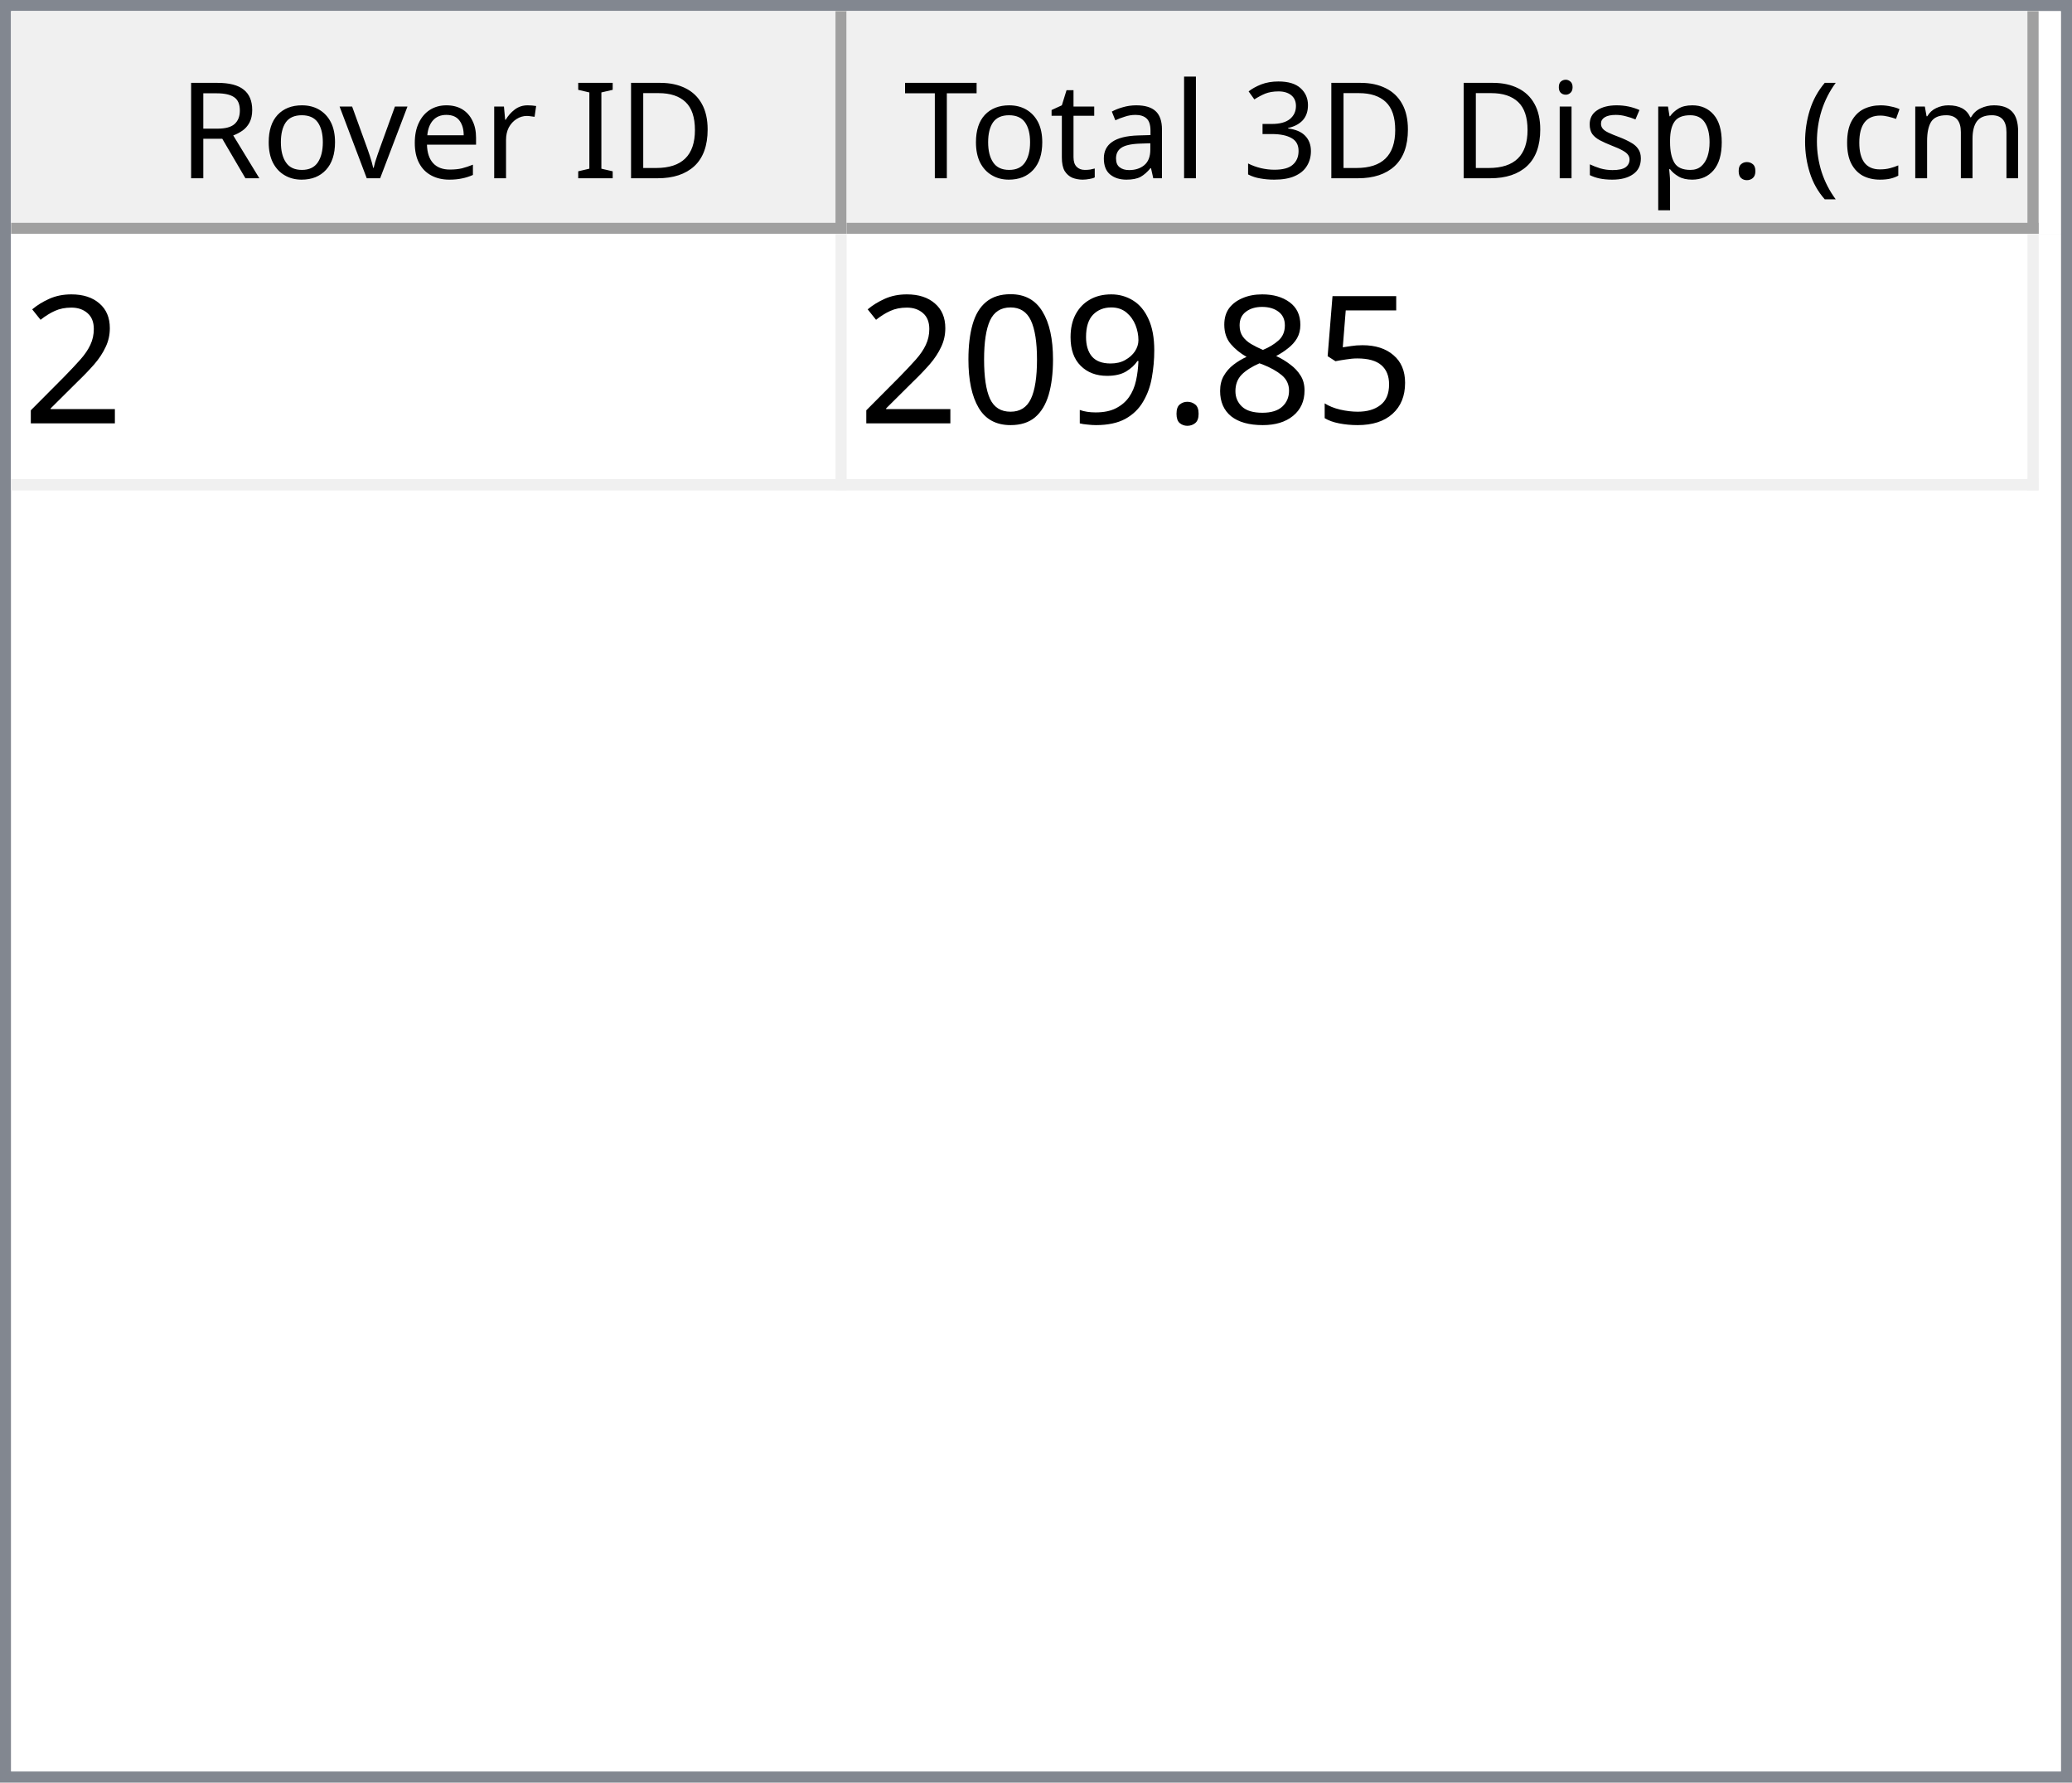
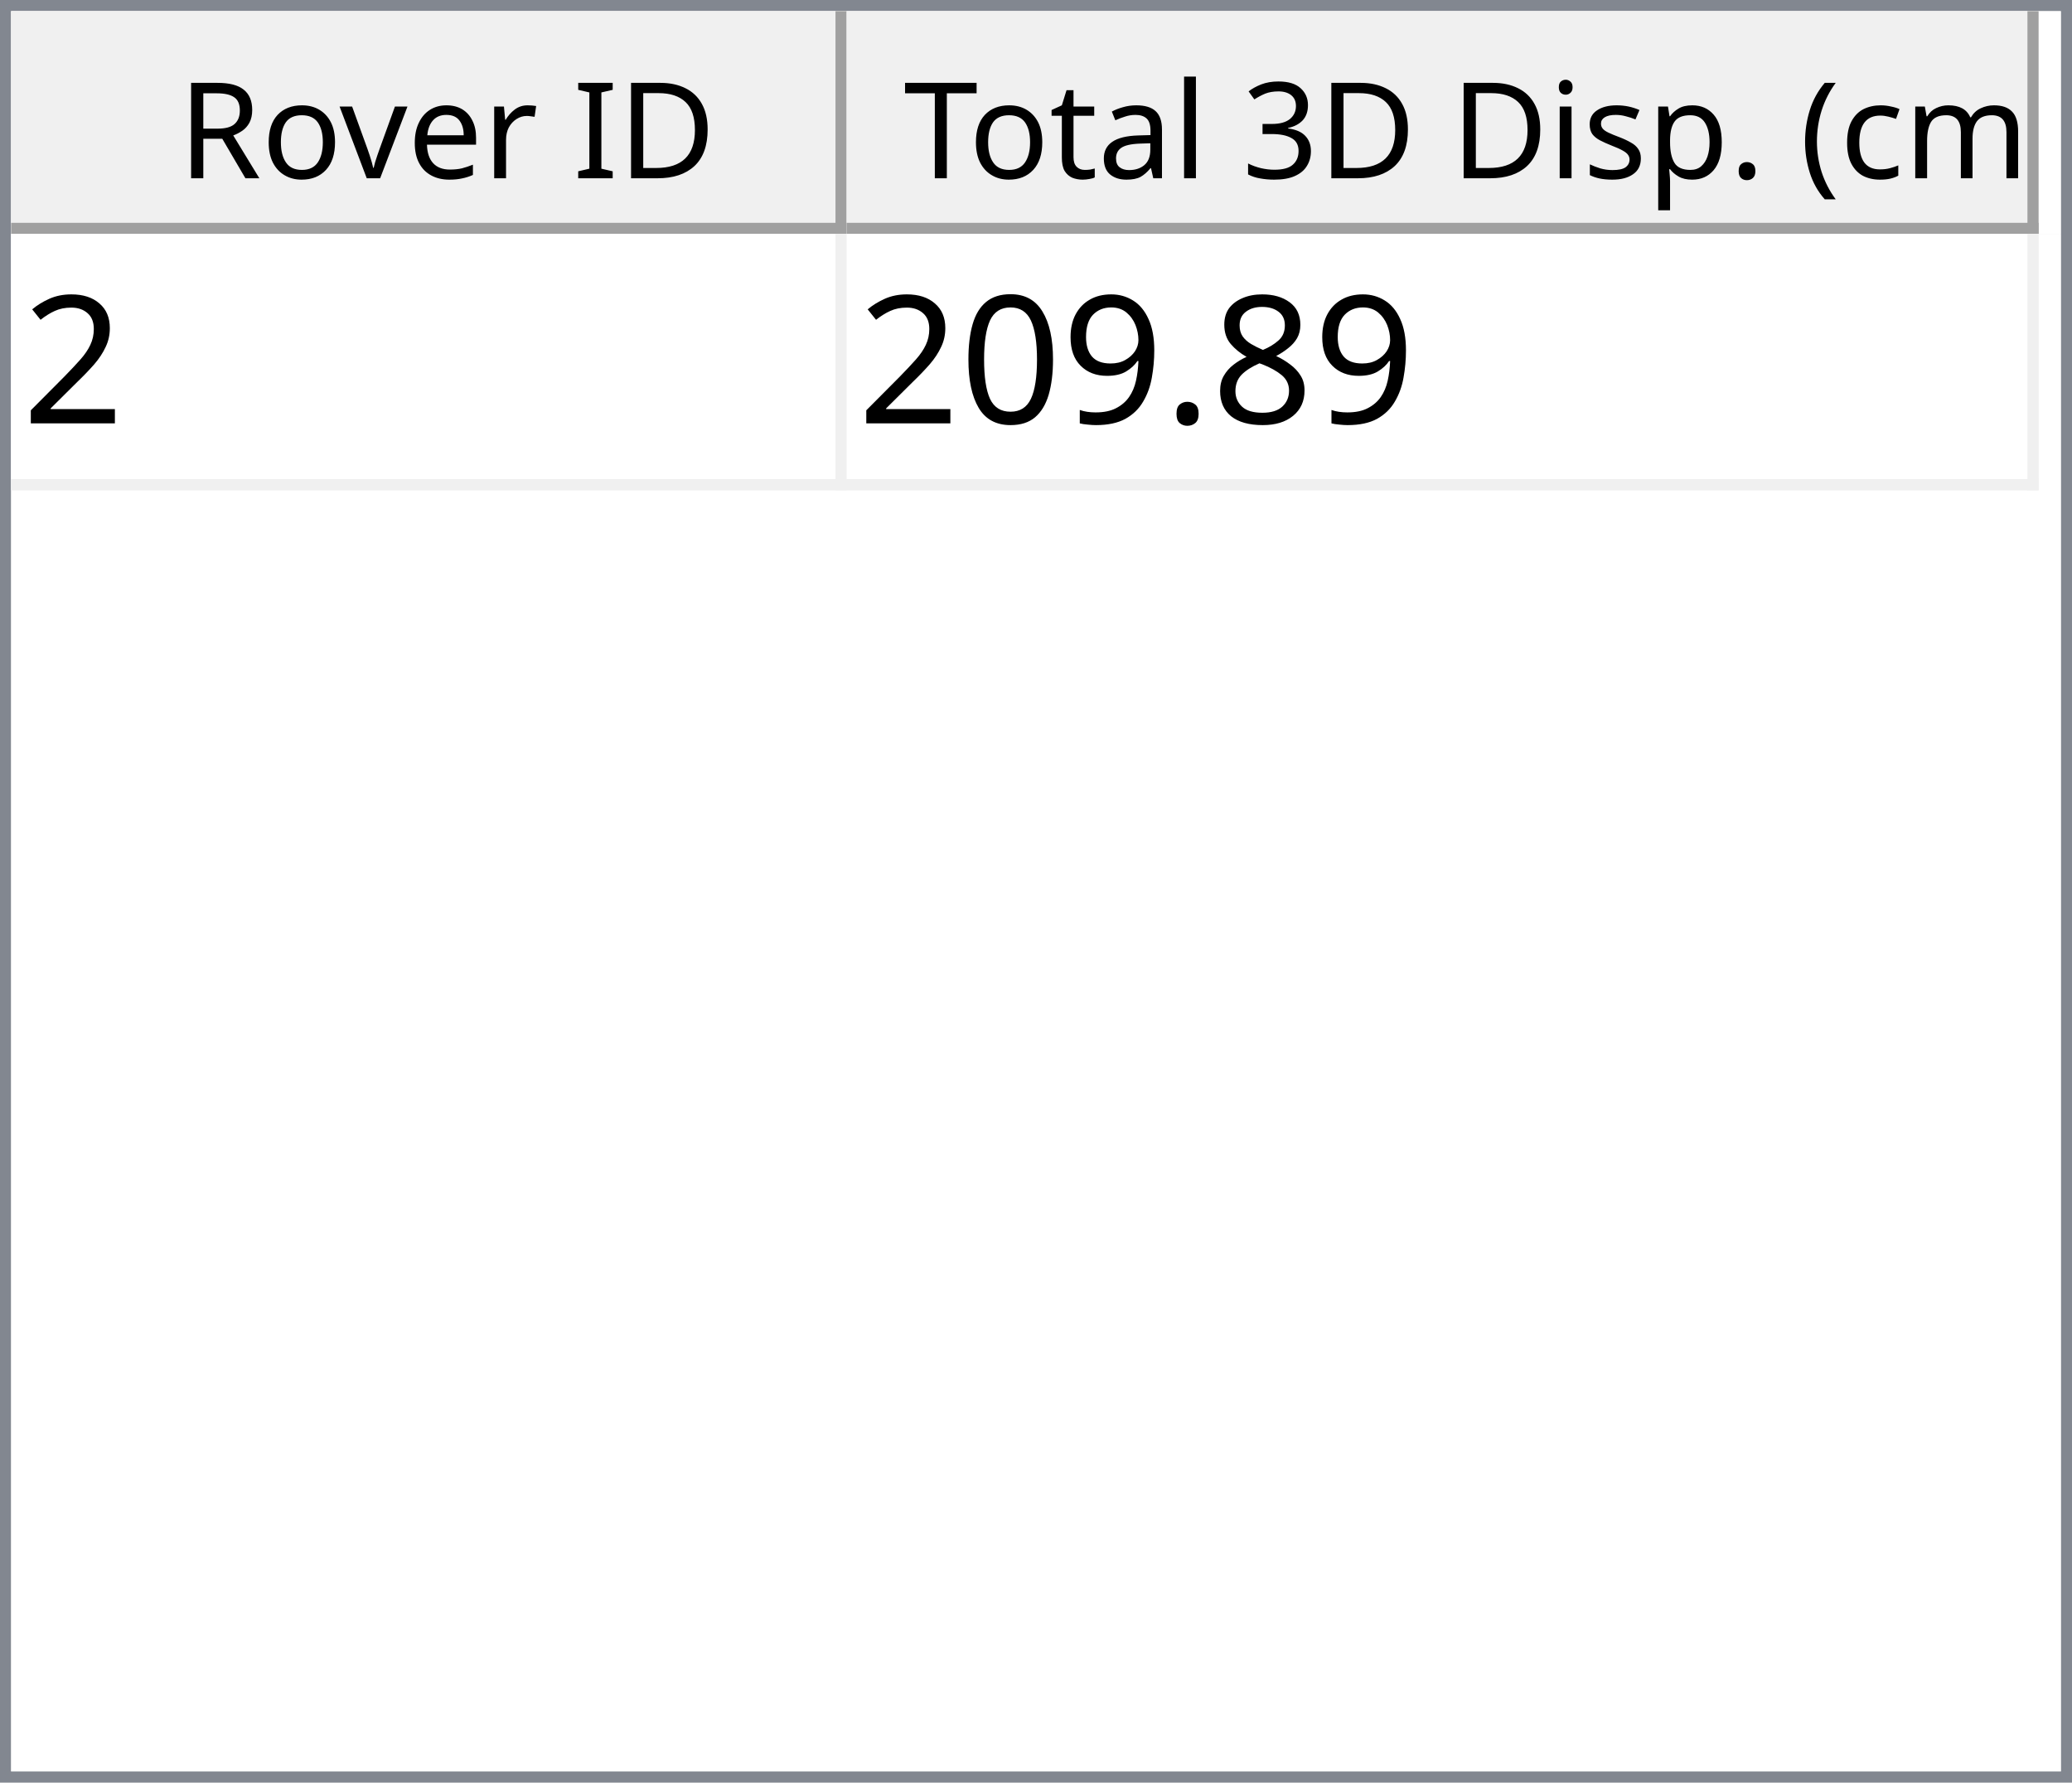
<svg xmlns="http://www.w3.org/2000/svg" style="fill-opacity:1; color-rendering:auto; color-interpolation:auto; text-rendering:auto; stroke:black; stroke-linecap:square; stroke-miterlimit:10; shape-rendering:auto; stroke-opacity:1; fill:black; stroke-dasharray:none; font-weight:normal; stroke-width:1; font-family:'Dialog'; font-style:normal; stroke-linejoin:miter; font-size:12px; stroke-dashoffset:0; image-rendering:auto;" width="186" height="160">
  <defs id="genericDefs" />
  <g>
    <defs id="defs1">
      <clipPath clipPathUnits="userSpaceOnUse" id="clipPath1">
        <path d="M0 0 L186 0 L186 160 L0 160 L0 0 Z" />
      </clipPath>
      <clipPath clipPathUnits="userSpaceOnUse" id="clipPath2">
        <path d="M0 0 L0 160 L186 160 L186 0 Z" />
      </clipPath>
      <clipPath clipPathUnits="userSpaceOnUse" id="clipPath3">
        <path d="M0 0 L0 20 L184 20 L184 0 Z" />
      </clipPath>
      <clipPath clipPathUnits="userSpaceOnUse" id="clipPath4">
        <path d="M0 0 L0 20 L75 20 L75 0 Z" />
      </clipPath>
      <clipPath clipPathUnits="userSpaceOnUse" id="clipPath5">
        <path d="M1 1 L1 19 L74 19 L74 1 Z" />
      </clipPath>
      <clipPath clipPathUnits="userSpaceOnUse" id="clipPath6">
        <path d="M0 0 L0 18 L73 18 L73 0 Z" />
      </clipPath>
      <clipPath clipPathUnits="userSpaceOnUse" id="clipPath7">
        <path d="M-0.5 -0.5 L-0.5 19.5 L74.5 19.5 L74.5 -0.5 Z" />
      </clipPath>
      <clipPath clipPathUnits="userSpaceOnUse" id="clipPath8">
        <path d="M0 0 L0 20 L107 20 L107 0 Z" />
      </clipPath>
      <clipPath clipPathUnits="userSpaceOnUse" id="clipPath9">
        <path d="M1 1 L1 19 L106 19 L106 1 Z" />
      </clipPath>
      <clipPath clipPathUnits="userSpaceOnUse" id="clipPath10">
        <path d="M0 0 L0 18 L105 18 L105 0 Z" />
      </clipPath>
      <clipPath clipPathUnits="userSpaceOnUse" id="clipPath11">
        <path d="M-0.5 -0.5 L-0.5 19.5 L106.5 19.5 L106.5 -0.5 Z" />
      </clipPath>
      <clipPath clipPathUnits="userSpaceOnUse" id="clipPath12">
        <path d="M0 0 L0 138 L184 138 L184 0 Z" />
      </clipPath>
      <clipPath clipPathUnits="userSpaceOnUse" id="clipPath13">
        <path d="M0 0 L0 23 L182 23 L182 0 Z" />
      </clipPath>
      <clipPath clipPathUnits="userSpaceOnUse" id="clipPath14">
        <path d="M-0.5 -0.5 L-0.5 22.5 L181.5 22.5 L181.5 -0.5 Z" />
      </clipPath>
      <clipPath clipPathUnits="userSpaceOnUse" id="clipPath15">
        <path d="M0 0 L0 22 L74 22 L74 0 Z" />
      </clipPath>
      <clipPath clipPathUnits="userSpaceOnUse" id="clipPath16">
        <path d="M0 0 L0 22 L106 22 L106 0 Z" />
      </clipPath>
      <font horiz-adv-x="64.551" id="font1">
        <font-face ascent="107.91" descent="25.098" units-per-em="100" style="font-style:normal; font-family:Segoe UI; font-weight:normal;" />
        <missing-glyph horiz-adv-x="64.551" d="M8.109 0 L8.109 68.266 L56.453 68.266 L56.453 0 L8.109 0 ZM15.328 7.234 L49.219 7.234 L49.219 61.031 L15.328 61.031 L15.328 7.234 Z" />
        <glyph unicode="D" horiz-adv-x="70.117" d="M9.188 0 L9.188 70.016 L28.516 70.016 Q65.531 70.016 65.531 35.891 Q65.531 19.672 55.25 9.836 Q44.969 0 27.734 0 L9.188 0 ZM17.391 62.594 L17.391 7.422 L27.828 7.422 Q41.609 7.422 49.273 14.797 Q56.938 22.172 56.938 35.688 Q56.938 62.594 28.328 62.594 L17.391 62.594 Z" />
        <glyph unicode="I" horiz-adv-x="26.611" d="M17.391 0 L9.188 0 L9.188 70.016 L17.391 70.016 L17.391 0 Z" />
        <glyph unicode=" " horiz-adv-x="27.393" d="" />
        <glyph unicode="r" horiz-adv-x="34.766" d="M34.188 41.891 Q32.078 43.5 28.125 43.5 Q23 43.5 19.555 38.672 Q16.109 33.844 16.109 25.484 L16.109 0 L8.109 0 L8.109 50 L16.109 50 L16.109 39.703 L16.312 39.703 Q18.016 44.969 21.531 47.922 Q25.047 50.875 29.391 50.875 Q32.516 50.875 34.188 50.203 L34.188 41.891 Z" />
        <glyph unicode="e" horiz-adv-x="52.295" d="M48.297 23 L12.984 23 Q13.188 14.656 17.484 10.109 Q21.781 5.562 29.297 5.562 Q37.75 5.562 44.828 11.141 L44.828 3.609 Q38.234 -1.172 27.391 -1.172 Q16.797 -1.172 10.742 5.641 Q4.688 12.453 4.688 24.812 Q4.688 36.469 11.305 43.82 Q17.922 51.172 27.734 51.172 Q37.547 51.172 42.922 44.828 Q48.297 38.484 48.297 27.203 L48.297 23 ZM40.094 29.781 Q40.047 36.719 36.75 40.578 Q33.453 44.438 27.594 44.438 Q21.922 44.438 17.969 40.383 Q14.016 36.328 13.094 29.781 L40.094 29.781 Z" />
        <glyph unicode="v" horiz-adv-x="47.9" d="M47.406 50 L27.484 0 L19.625 0 L0.688 50 L9.469 50 L22.172 13.672 Q23.578 9.672 23.922 6.688 L24.125 6.688 Q24.609 10.453 25.688 13.484 L38.969 50 L47.406 50 Z" />
        <glyph unicode="o" horiz-adv-x="58.594" d="M29 -1.172 Q17.922 -1.172 11.305 5.836 Q4.688 12.844 4.688 24.422 Q4.688 37.016 11.57 44.094 Q18.453 51.172 30.172 51.172 Q41.359 51.172 47.633 44.289 Q53.906 37.406 53.906 25.203 Q53.906 13.234 47.141 6.031 Q40.375 -1.172 29 -1.172 ZM29.594 44.438 Q21.875 44.438 17.383 39.188 Q12.891 33.938 12.891 24.703 Q12.891 15.828 17.43 10.695 Q21.969 5.562 29.594 5.562 Q37.359 5.562 41.531 10.594 Q45.703 15.625 45.703 24.906 Q45.703 34.281 41.531 39.359 Q37.359 44.438 29.594 44.438 Z" />
        <glyph unicode="R" horiz-adv-x="59.814" d="M59.375 0 L49.609 0 L37.891 19.625 Q36.281 22.359 34.766 24.289 Q33.25 26.219 31.664 27.438 Q30.078 28.656 28.25 29.219 Q26.422 29.781 24.125 29.781 L17.391 29.781 L17.391 0 L9.188 0 L9.188 70.016 L30.078 70.016 Q34.672 70.016 38.555 68.867 Q42.438 67.719 45.289 65.375 Q48.141 63.031 49.758 59.547 Q51.375 56.062 51.375 51.375 Q51.375 47.703 50.273 44.656 Q49.172 41.609 47.148 39.211 Q45.125 36.812 42.266 35.133 Q39.406 33.453 35.844 32.516 L35.844 32.328 Q37.594 31.547 38.891 30.547 Q40.188 29.547 41.359 28.18 Q42.531 26.812 43.68 25.078 Q44.828 23.344 46.234 21.047 L59.375 0 ZM17.391 62.594 L17.391 37.203 L28.516 37.203 Q31.594 37.203 34.203 38.133 Q36.812 39.062 38.719 40.797 Q40.625 42.531 41.703 45.047 Q42.781 47.562 42.781 50.688 Q42.781 56.297 39.141 59.445 Q35.5 62.594 28.609 62.594 L17.391 62.594 Z" />
        <glyph unicode=")" horiz-adv-x="30.176" d="M8.297 -15.922 L1.172 -15.922 Q16.406 2.344 16.406 26.812 Q16.406 51.469 1.078 70.016 L8.297 70.016 Q23.531 52.156 23.531 26.703 Q23.531 1.375 8.297 -15.922 Z" />
        <glyph unicode="m" horiz-adv-x="86.133" d="M79.109 0 L71.094 0 L71.094 28.719 Q71.094 37.016 68.531 40.727 Q65.969 44.438 59.906 44.438 Q54.781 44.438 51.195 39.75 Q47.609 35.062 47.609 28.516 L47.609 0 L39.594 0 L39.594 29.688 Q39.594 44.438 28.219 44.438 Q22.953 44.438 19.531 40.016 Q16.109 35.594 16.109 28.516 L16.109 0 L8.109 0 L8.109 50 L16.109 50 L16.109 42.094 L16.312 42.094 Q21.625 51.172 31.844 51.172 Q36.969 51.172 40.773 48.312 Q44.578 45.453 46 40.828 Q51.562 51.172 62.594 51.172 Q79.109 51.172 79.109 30.812 L79.109 0 Z" />
        <glyph unicode="c" horiz-adv-x="46.191" d="M42.188 2.297 Q36.422 -1.172 28.516 -1.172 Q17.828 -1.172 11.258 5.789 Q4.688 12.75 4.688 23.828 Q4.688 36.188 11.766 43.68 Q18.844 51.172 30.672 51.172 Q37.25 51.172 42.281 48.734 L42.281 40.531 Q36.719 44.438 30.375 44.438 Q22.703 44.438 17.797 38.945 Q12.891 33.453 12.891 24.516 Q12.891 15.719 17.508 10.641 Q22.125 5.562 29.891 5.562 Q36.422 5.562 42.188 9.906 L42.188 2.297 Z" />
        <glyph unicode="(" horiz-adv-x="30.176" d="M29.109 -15.922 L21.969 -15.922 Q6.844 1.375 6.844 26.703 Q6.844 52.156 21.969 70.016 L29.203 70.016 Q13.875 51.469 13.875 26.812 Q13.875 2.344 29.109 -15.922 Z" />
        <glyph unicode="." horiz-adv-x="21.68" d="M10.891 -1.078 Q8.641 -1.078 7.055 0.539 Q5.469 2.156 5.469 4.391 Q5.469 6.641 7.055 8.273 Q8.641 9.906 10.891 9.906 Q13.188 9.906 14.797 8.273 Q16.406 6.641 16.406 4.391 Q16.406 2.156 14.797 0.539 Q13.188 -1.078 10.891 -1.078 Z" />
        <glyph unicode="p" horiz-adv-x="58.789" d="M16.312 7.234 L16.109 7.234 L16.109 -23 L8.109 -23 L8.109 50 L16.109 50 L16.109 41.219 L16.312 41.219 Q22.219 51.172 33.594 51.172 Q43.266 51.172 48.688 44.461 Q54.109 37.75 54.109 26.469 Q54.109 13.922 48 6.375 Q41.891 -1.172 31.297 -1.172 Q21.578 -1.172 16.312 7.234 ZM16.109 27.391 L16.109 20.406 Q16.109 14.203 20.141 9.883 Q24.172 5.562 30.375 5.562 Q37.641 5.562 41.773 11.133 Q45.906 16.703 45.906 26.609 Q45.906 34.969 42.047 39.703 Q38.188 44.438 31.594 44.438 Q24.609 44.438 20.359 39.578 Q16.109 34.719 16.109 27.391 Z" />
        <glyph unicode="s" horiz-adv-x="42.432" d="M5.078 1.812 L5.078 10.406 Q11.625 5.562 19.484 5.562 Q30.031 5.562 30.031 12.594 Q30.031 14.594 29.125 15.992 Q28.219 17.391 26.68 18.461 Q25.141 19.531 23.07 20.383 Q21 21.234 18.609 22.172 Q15.281 23.484 12.766 24.828 Q10.25 26.172 8.57 27.859 Q6.891 29.547 6.031 31.695 Q5.172 33.844 5.172 36.719 Q5.172 40.234 6.789 42.945 Q8.406 45.656 11.086 47.484 Q13.766 49.312 17.211 50.242 Q20.656 51.172 24.312 51.172 Q30.812 51.172 35.938 48.922 L35.938 40.828 Q30.422 44.438 23.25 44.438 Q21 44.438 19.195 43.922 Q17.391 43.406 16.094 42.477 Q14.797 41.547 14.086 40.258 Q13.375 38.969 13.375 37.406 Q13.375 35.453 14.086 34.133 Q14.797 32.812 16.164 31.789 Q17.531 30.766 19.484 29.938 Q21.438 29.109 23.922 28.125 Q27.25 26.859 29.883 25.516 Q32.516 24.172 34.375 22.484 Q36.234 20.797 37.234 18.602 Q38.234 16.406 38.234 13.375 Q38.234 9.672 36.602 6.938 Q34.969 4.203 32.234 2.398 Q29.5 0.594 25.93 -0.289 Q22.359 -1.172 18.453 -1.172 Q10.75 -1.172 5.078 1.812 Z" />
        <glyph unicode="i" horiz-adv-x="24.219" d="M12.203 62.703 Q10.062 62.703 8.547 64.164 Q7.031 65.625 7.031 67.875 Q7.031 70.125 8.547 71.609 Q10.062 73.094 12.203 73.094 Q14.406 73.094 15.945 71.609 Q17.484 70.125 17.484 67.875 Q17.484 65.719 15.945 64.211 Q14.406 62.703 12.203 62.703 ZM16.109 0 L8.109 0 L8.109 50 L16.109 50 L16.109 0 Z" />
        <glyph unicode="3" horiz-adv-x="53.906" d="M46.531 19.828 Q46.531 15.094 44.75 11.211 Q42.969 7.328 39.719 4.57 Q36.469 1.812 31.93 0.297 Q27.391 -1.219 21.922 -1.219 Q11.922 -1.219 6 2.594 L6 11.188 Q13.094 5.609 22.219 5.609 Q25.875 5.609 28.828 6.539 Q31.781 7.469 33.906 9.227 Q36.031 10.984 37.18 13.477 Q38.328 15.969 38.328 19.094 Q38.328 32.812 18.797 32.812 L12.984 32.812 L12.984 39.594 L18.5 39.594 Q35.797 39.594 35.797 52.484 Q35.797 64.406 22.609 64.406 Q15.188 64.406 8.688 59.422 L8.688 67.188 Q15.375 71.188 24.609 71.188 Q29 71.188 32.57 69.969 Q36.141 68.75 38.68 66.555 Q41.219 64.359 42.609 61.281 Q44 58.203 44 54.5 Q44 40.672 30.031 36.719 L30.031 36.531 Q33.594 36.141 36.625 34.797 Q39.656 33.453 41.852 31.305 Q44.047 29.156 45.289 26.25 Q46.531 23.344 46.531 19.828 Z" />
        <glyph unicode="l" horiz-adv-x="24.219" d="M16.109 0 L8.109 0 L8.109 74.031 L16.109 74.031 L16.109 0 Z" />
        <glyph unicode="a" horiz-adv-x="50.879" d="M43.891 0 L35.891 0 L35.891 7.812 L35.688 7.812 Q30.469 -1.172 20.312 -1.172 Q12.844 -1.172 8.617 2.781 Q4.391 6.734 4.391 13.281 Q4.391 27.297 20.906 29.594 L35.891 31.688 Q35.891 44.438 25.594 44.438 Q16.547 44.438 9.281 38.281 L9.281 46.484 Q16.656 51.172 26.266 51.172 Q43.891 51.172 43.891 32.516 L43.891 0 ZM35.891 25.297 L23.828 23.641 Q18.266 22.859 15.43 20.875 Q12.594 18.891 12.594 13.875 Q12.594 10.203 15.211 7.883 Q17.828 5.562 22.172 5.562 Q28.125 5.562 32.008 9.742 Q35.891 13.922 35.891 20.312 L35.891 25.297 Z" />
        <glyph unicode="t" horiz-adv-x="33.887" d="M31.297 0.484 Q28.469 -1.078 23.828 -1.078 Q10.688 -1.078 10.688 13.578 L10.688 43.172 L2.094 43.172 L2.094 50 L10.688 50 L10.688 62.203 L18.703 64.797 L18.703 50 L31.297 50 L31.297 43.172 L18.703 43.172 L18.703 14.984 Q18.703 9.969 20.414 7.82 Q22.125 5.672 26.078 5.672 Q29.109 5.672 31.297 7.328 L31.297 0.484 Z" />
        <glyph unicode="T" horiz-adv-x="52.393" d="M50.594 62.594 L30.375 62.594 L30.375 0 L22.172 0 L22.172 62.594 L2 62.594 L2 70.016 L50.594 70.016 L50.594 62.594 Z" />
      </font>
      <font horiz-adv-x="75.0" id="font2">
        <font-face ascent="100.537" descent="21.973" units-per-em="100" style="font-style:normal; font-family:sans-serif; font-weight:normal;" />
        <missing-glyph horiz-adv-x="75.0" d="M12.5 0 L12.5 62.5 L62.5 62.5 L62.5 0 L12.5 0 ZM14.062 1.562 L60.938 1.562 L60.938 60.938 L14.062 60.938 L14.062 1.562 Z" />
        <glyph unicode="2" horiz-adv-x="55.615" d="M50.344 8.453 L50.344 0 L3.031 0 Q2.938 3.172 4.047 6.109 Q5.859 10.938 9.836 15.625 Q13.812 20.312 21.344 26.469 Q33.016 36.031 37.117 41.625 Q41.219 47.219 41.219 52.203 Q41.219 57.422 37.477 61.008 Q33.734 64.594 27.734 64.594 Q21.391 64.594 17.578 60.789 Q13.766 56.984 13.719 50.25 L4.688 51.172 Q5.609 61.281 11.664 66.578 Q17.719 71.875 27.938 71.875 Q38.234 71.875 44.242 66.164 Q50.25 60.453 50.25 52 Q50.25 47.703 48.492 43.555 Q46.734 39.406 42.656 34.812 Q38.578 30.219 29.109 22.219 Q21.188 15.578 18.945 13.211 Q16.703 10.844 15.234 8.453 L50.344 8.453 Z" />
-         <glyph unicode="5" horiz-adv-x="55.615" d="M4.156 18.75 L13.375 19.531 Q14.406 12.797 18.141 9.398 Q21.875 6 27.156 6 Q33.5 6 37.891 10.789 Q42.281 15.578 42.281 23.484 Q42.281 31 38.062 35.352 Q33.844 39.703 27 39.703 Q22.75 39.703 19.336 37.773 Q15.922 35.844 13.969 32.766 L5.719 33.844 L12.641 70.609 L48.25 70.609 L48.25 62.203 L19.672 62.203 L15.828 42.969 Q22.266 47.469 29.344 47.469 Q38.719 47.469 45.164 40.969 Q51.609 34.469 51.609 24.266 Q51.609 14.547 45.953 7.469 Q39.062 -1.219 27.156 -1.219 Q17.391 -1.219 11.211 4.25 Q5.031 9.719 4.156 18.75 Z" />
        <glyph unicode="8" horiz-adv-x="55.615" d="M17.672 38.812 Q12.203 40.828 9.57 44.539 Q6.938 48.25 6.938 53.422 Q6.938 61.234 12.555 66.555 Q18.172 71.875 27.484 71.875 Q36.859 71.875 42.578 66.43 Q48.297 60.984 48.297 53.172 Q48.297 48.188 45.68 44.508 Q43.062 40.828 37.75 38.812 Q44.344 36.672 47.781 31.883 Q51.219 27.094 51.219 20.453 Q51.219 11.281 44.727 5.031 Q38.234 -1.219 27.641 -1.219 Q17.047 -1.219 10.547 5.055 Q4.047 11.328 4.047 20.703 Q4.047 27.688 7.594 32.398 Q11.141 37.109 17.672 38.812 ZM15.922 53.719 Q15.922 48.641 19.195 45.414 Q22.469 42.188 27.688 42.188 Q32.766 42.188 36.016 45.383 Q39.266 48.578 39.266 53.219 Q39.266 58.062 35.914 61.359 Q32.562 64.656 27.594 64.656 Q22.562 64.656 19.242 61.43 Q15.922 58.203 15.922 53.719 ZM13.094 20.656 Q13.094 16.891 14.875 13.375 Q16.656 9.859 20.172 7.93 Q23.688 6 27.734 6 Q34.031 6 38.133 10.055 Q42.234 14.109 42.234 20.359 Q42.234 26.703 38.016 30.859 Q33.797 35.016 27.438 35.016 Q21.234 35.016 17.164 30.914 Q13.094 26.812 13.094 20.656 Z" />
        <glyph unicode="." horiz-adv-x="27.783" d="M9.078 0 L9.078 10.016 L19.094 10.016 L19.094 0 L9.078 0 Z" />
        <glyph unicode="9" horiz-adv-x="55.615" d="M5.469 16.547 L13.922 17.328 Q14.984 11.375 18.016 8.688 Q21.047 6 25.781 6 Q29.828 6 32.883 7.859 Q35.938 9.719 37.891 12.82 Q39.844 15.922 41.164 21.195 Q42.484 26.469 42.484 31.938 Q42.484 32.516 42.438 33.688 Q39.797 29.5 35.234 26.883 Q30.672 24.266 25.344 24.266 Q16.453 24.266 10.305 30.711 Q4.156 37.156 4.156 47.703 Q4.156 58.594 10.578 65.234 Q17 71.875 26.656 71.875 Q33.641 71.875 39.43 68.117 Q45.219 64.359 48.219 57.398 Q51.219 50.438 51.219 37.25 Q51.219 23.531 48.242 15.406 Q45.266 7.281 39.383 3.031 Q33.5 -1.219 25.594 -1.219 Q17.188 -1.219 11.867 3.445 Q6.547 8.109 5.469 16.547 ZM41.453 48.141 Q41.453 55.719 37.43 60.156 Q33.406 64.594 27.734 64.594 Q21.875 64.594 17.531 59.812 Q13.188 55.031 13.188 47.406 Q13.188 40.578 17.312 36.305 Q21.438 32.031 27.484 32.031 Q33.594 32.031 37.523 36.305 Q41.453 40.578 41.453 48.141 Z" />
        <glyph unicode="0" horiz-adv-x="55.615" d="M4.156 35.297 Q4.156 48 6.766 55.742 Q9.375 63.484 14.523 67.68 Q19.672 71.875 27.484 71.875 Q33.25 71.875 37.594 69.555 Q41.938 67.234 44.773 62.867 Q47.609 58.5 49.219 52.227 Q50.828 45.953 50.828 35.297 Q50.828 22.703 48.242 14.969 Q45.656 7.234 40.508 3.008 Q35.359 -1.219 27.484 -1.219 Q17.141 -1.219 11.234 6.203 Q4.156 15.141 4.156 35.297 ZM13.188 35.297 Q13.188 17.672 17.312 11.836 Q21.438 6 27.484 6 Q33.547 6 37.672 11.859 Q41.797 17.719 41.797 35.297 Q41.797 52.984 37.672 58.789 Q33.547 64.594 27.391 64.594 Q21.344 64.594 17.719 59.469 Q13.188 52.938 13.188 35.297 Z" />
      </font>
    </defs>
    <g style="fill:white; stroke:white;">
      <rect x="0" y="0" width="186" style="clip-path:url(#clipPath1); stroke:none;" height="160" />
    </g>
    <g style="fill:white; text-rendering:optimizeSpeed; color-rendering:optimizeSpeed; image-rendering:optimizeSpeed; shape-rendering:crispEdges; stroke:white; color-interpolation:sRGB;">
      <rect x="0" width="186" height="160" y="0" style="stroke:none;" />
      <path style="stroke:none;" d="M0 160 L186 160 L186 0 L0 0 Z" />
    </g>
    <g style="fill:rgb(240,240,240); font-family:'Segoe UI'; stroke:rgb(240,240,240);">
      <rect x="0" y="0" width="186" style="clip-path:url(#clipPath2); stroke:none;" height="160" />
    </g>
    <g style="fill:rgb(130,135,144); font-family:'Segoe UI'; stroke:rgb(130,135,144);">
      <path d="M0 0 L186 0 L186 160 L0 160 L0 0 ZM1 1 L185 1 L185 159 L1 159 L1 1 Z" style="fill-rule:evenodd; clip-path:url(#clipPath2); stroke:none;" />
    </g>
    <g style="fill:white; font-family:'Segoe UI'; stroke:white;" transform="translate(1,1)">
      <rect x="0" y="0" width="184" style="clip-path:url(#clipPath3); stroke:none;" height="20" />
    </g>
    <g style="fill:rgb(240,240,240); font-family:'Segoe UI'; stroke:rgb(240,240,240);" transform="translate(1,1)">
      <rect x="0" y="0" width="75" style="clip-path:url(#clipPath4); stroke:none;" height="20" />
    </g>
    <g style="font-family:'Segoe UI';" transform="translate(2,2)">
      <text x="14" xml:space="preserve" y="14" style="clip-path:url(#clipPath6); stroke:none;">Rover ID</text>
    </g>
    <g style="fill:rgb(160,160,160); font-family:'Segoe UI'; stroke:rgb(160,160,160); stroke-linejoin:bevel;" transform="translate(1.5,1.5)">
      <line x1="74" x2="74" y1="0" style="fill:none; clip-path:url(#clipPath7);" y2="19" />
    </g>
    <g style="fill:rgb(160,160,160); font-family:'Segoe UI'; stroke:rgb(160,160,160); stroke-linejoin:bevel;" transform="matrix(1,0,0,1,1,1) translate(0.5,0.5)">
      <line x1="0" x2="74" y1="19" style="fill:none; clip-path:url(#clipPath7);" y2="19" />
    </g>
    <g style="fill:rgb(240,240,240); font-family:'Segoe UI'; stroke:rgb(240,240,240);" transform="translate(76,1)">
      <rect x="0" y="0" width="107" style="clip-path:url(#clipPath8); stroke:none;" height="20" />
    </g>
    <g style="font-family:'Segoe UI';" transform="translate(77,2)">
      <text x="1" xml:space="preserve" y="14" style="clip-path:url(#clipPath10); stroke:none;"> Total 3D Disp. (cm)</text>
    </g>
    <g style="fill:rgb(160,160,160); font-family:'Segoe UI'; stroke:rgb(160,160,160); stroke-linejoin:bevel;" transform="translate(76.5,1.5)">
      <line x1="106" x2="106" y1="0" style="fill:none; clip-path:url(#clipPath11);" y2="19" />
    </g>
    <g style="fill:rgb(160,160,160); font-family:'Segoe UI'; stroke:rgb(160,160,160); stroke-linejoin:bevel;" transform="matrix(1,0,0,1,76,1) translate(0.5,0.5)">
      <line x1="0" x2="106" y1="19" style="fill:none; clip-path:url(#clipPath11);" y2="19" />
    </g>
    <g style="fill:white; font-family:'Segoe UI'; stroke:white;" transform="translate(1,21)">
      <rect x="0" y="0" width="184" style="clip-path:url(#clipPath12); stroke:none;" height="138" />
    </g>
    <g style="fill:rgb(240,240,240); font-size:16px; font-family:sans-serif; stroke:rgb(240,240,240);" transform="translate(1,21)">
      <rect x="0" y="0" width="182" style="clip-path:url(#clipPath13); stroke:none;" height="23" />
      <line transform="translate(0.5,0.5)" x1="0" x2="181" y1="22" style="clip-path:url(#clipPath14); fill:none; stroke-linejoin:bevel;" y2="22" />
    </g>
    <g transform="matrix(1,0,0,1,1,21) translate(0.5,0.5)" style="fill:rgb(240,240,240); font-size:16px; font-family:sans-serif; stroke:rgb(240,240,240); stroke-linejoin:bevel;">
      <line x1="74" x2="74" y1="0" style="fill:none; clip-path:url(#clipPath14);" y2="22" />
    </g>
    <g transform="matrix(1,0,0,1,1,21) translate(0.5,0.5)" style="fill:rgb(240,240,240); font-size:16px; font-family:sans-serif; stroke:rgb(240,240,240); stroke-linejoin:bevel;">
      <line x1="181" x2="181" y1="0" style="fill:none; clip-path:url(#clipPath14);" y2="22" />
    </g>
    <g style="fill:white; font-size:16px; font-family:sans-serif; stroke:white;" transform="matrix(1,0,0,1,1,21)">
      <rect x="0" y="0" width="74" style="clip-path:url(#clipPath15); stroke:none;" height="22" />
      <text x="1" y="17" style="fill:black; clip-path:url(#clipPath15); stroke:none;" xml:space="preserve">2</text>
    </g>
    <g style="fill:white; font-size:16px; font-family:sans-serif; stroke:white;" transform="matrix(1,0,0,1,1,21) translate(75,0)">
      <rect x="0" y="0" width="106" style="clip-path:url(#clipPath16); stroke:none;" height="22" />
-       <text x="1" y="17" style="fill:black; clip-path:url(#clipPath16); stroke:none;" xml:space="preserve">209.85</text>
+       <text x="1" y="17" style="fill:black; clip-path:url(#clipPath16); stroke:none;" xml:space="preserve">209.89</text>
    </g>
  </g>
</svg>
